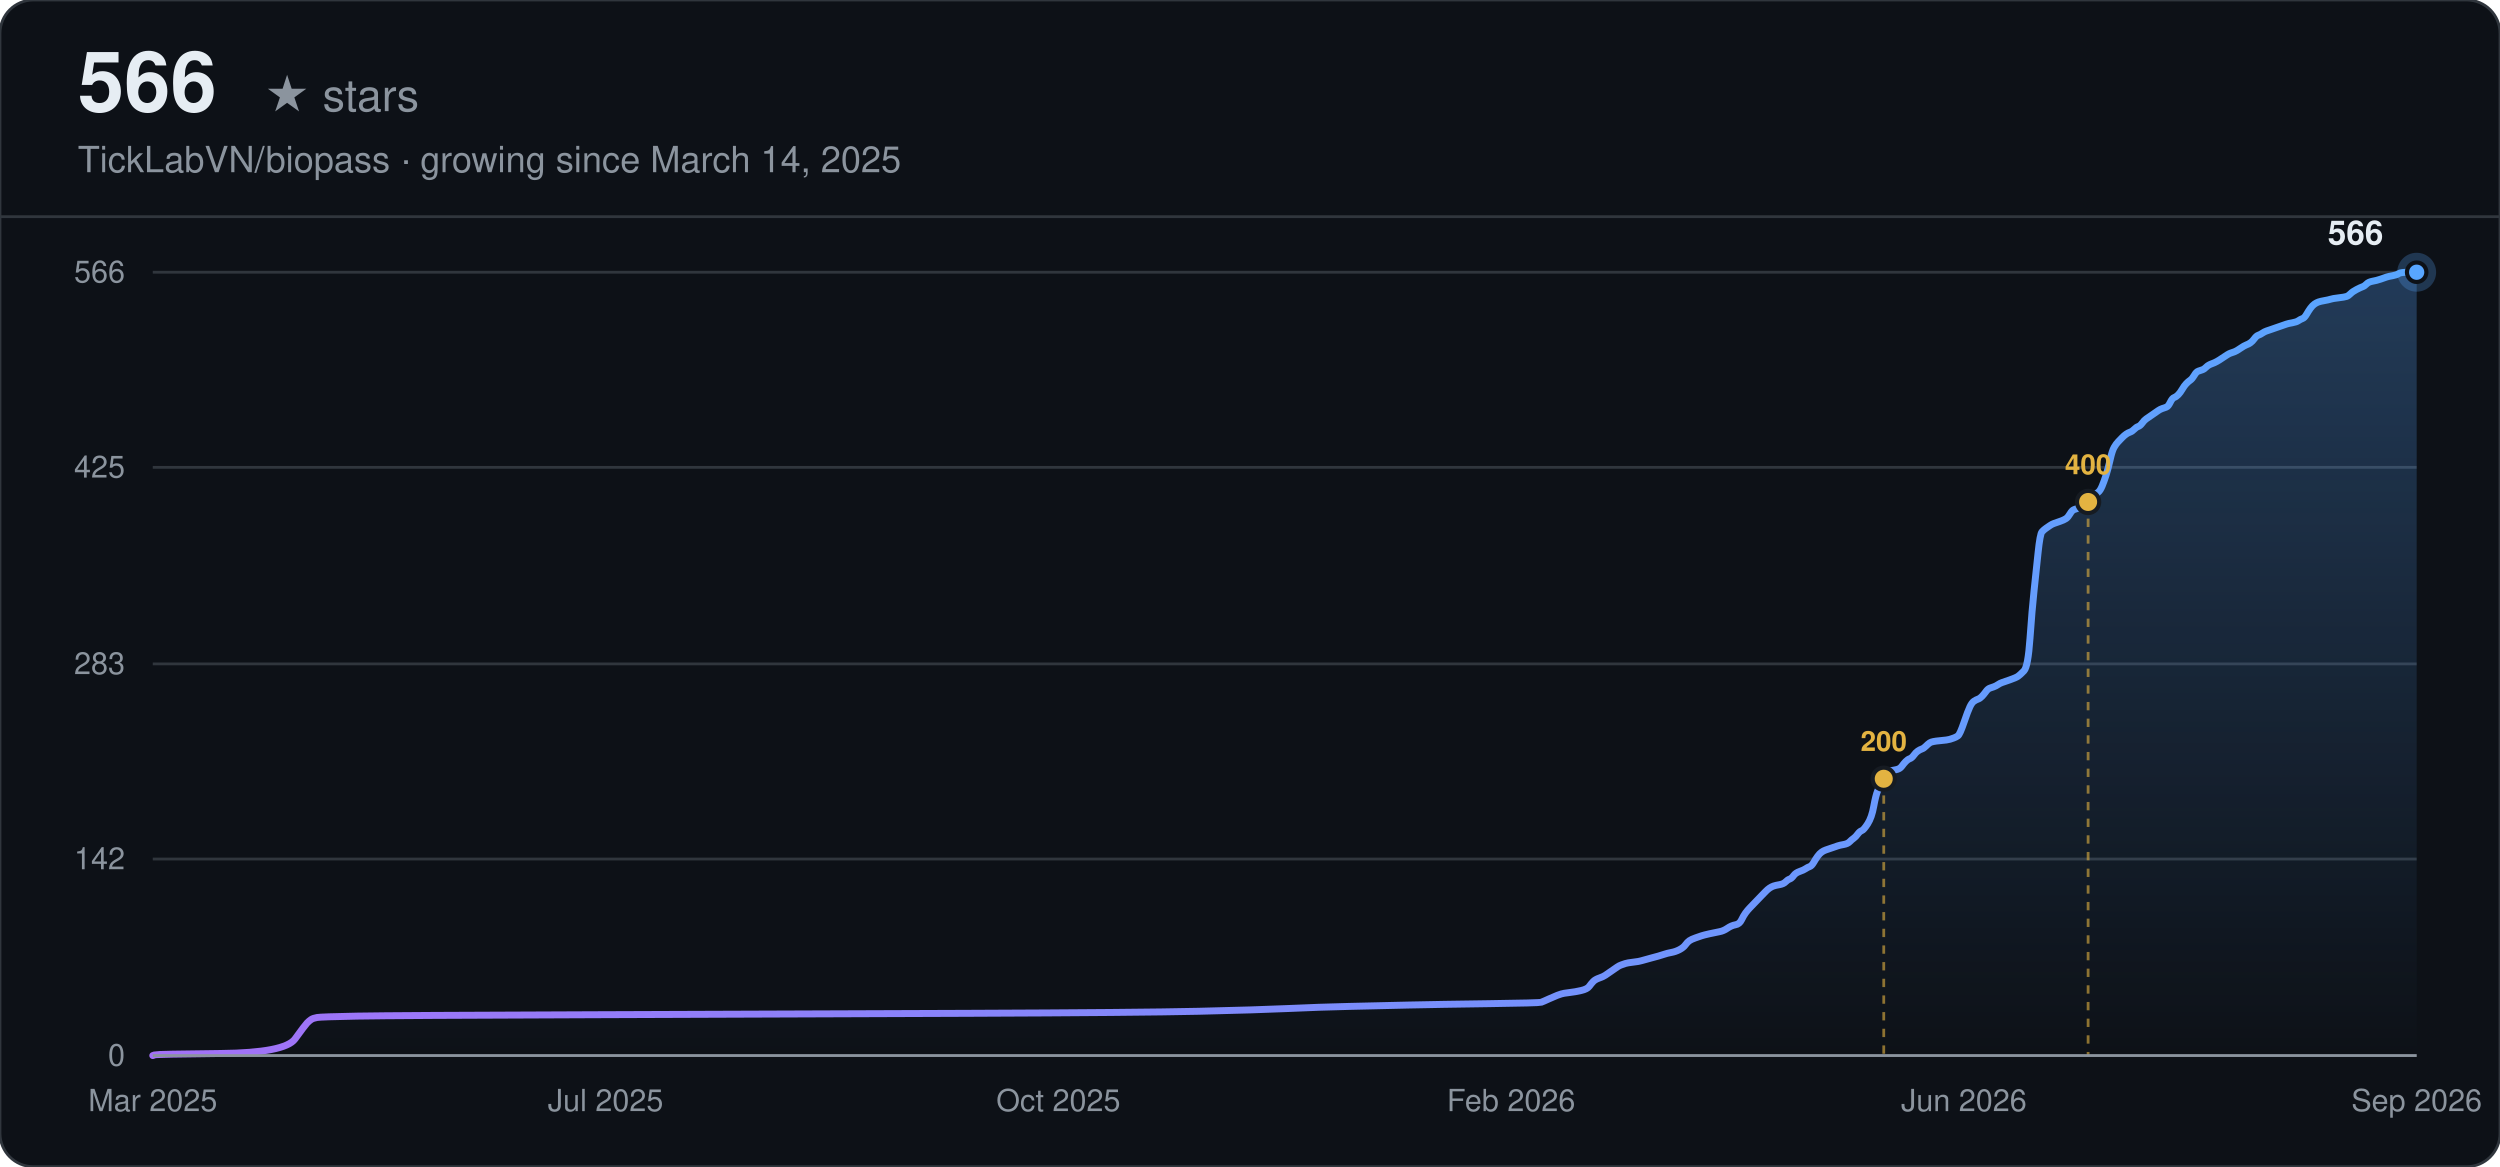
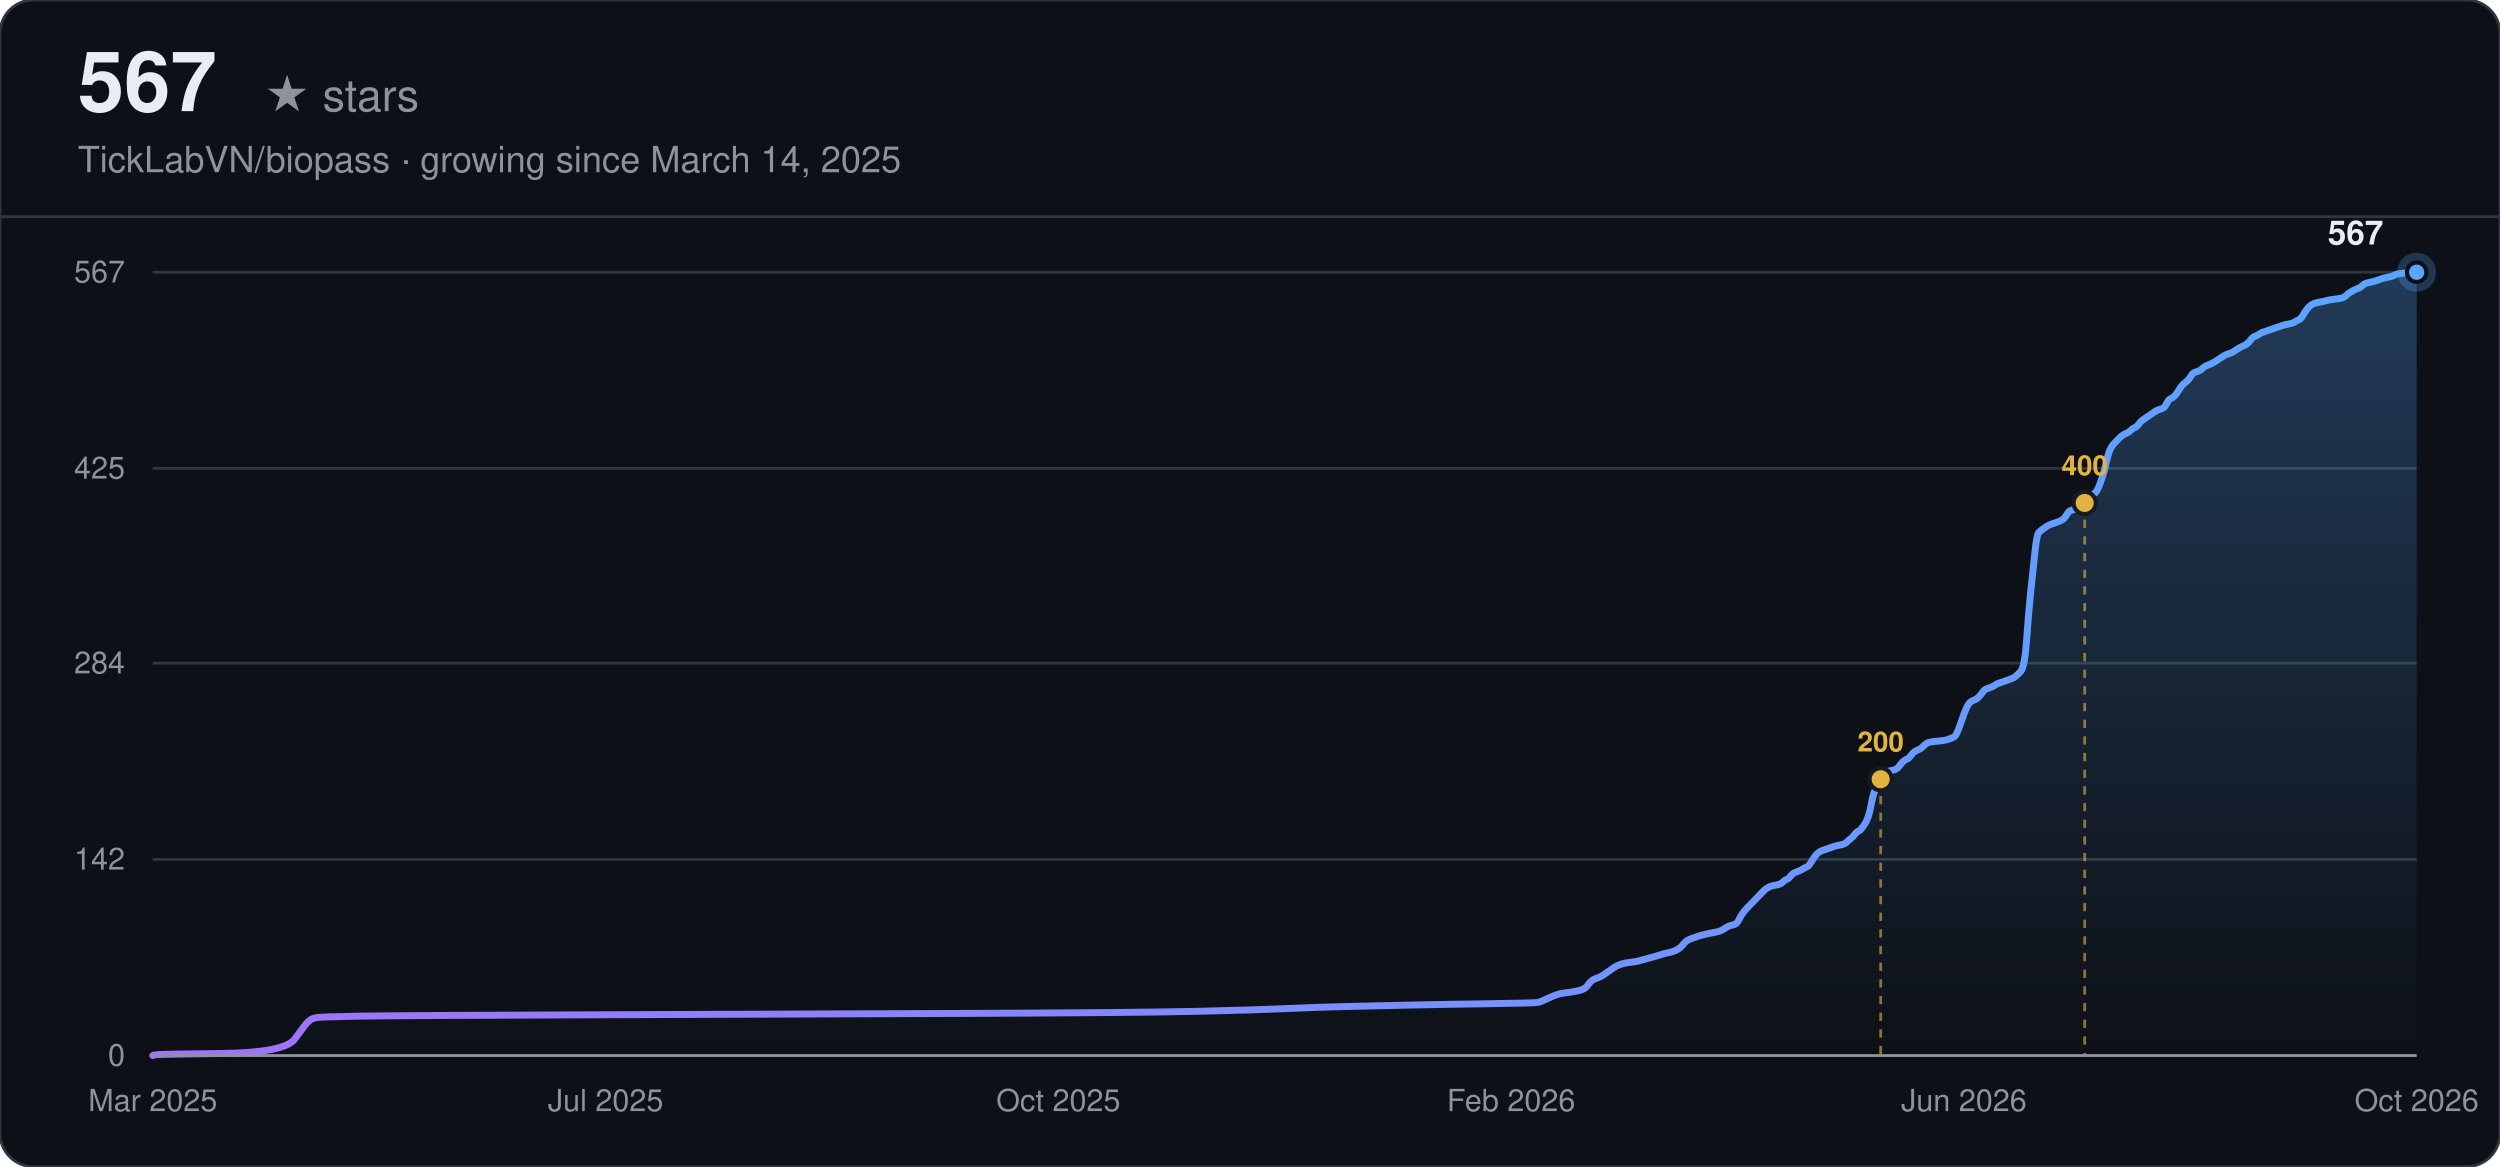
<svg xmlns="http://www.w3.org/2000/svg" width="900" height="420" viewBox="0 0 900 420" font-family="-apple-system, BlinkMacSystemFont, 'Segoe UI', Helvetica, Arial, sans-serif">
  <defs>
    <linearGradient id="line-dark" x1="0" y1="0" x2="1" y2="0">
      <stop offset="0%" stop-color="#a371f7" />
      <stop offset="100%" stop-color="#58a6ff" />
    </linearGradient>
    <linearGradient id="area-dark" x1="0" y1="0" x2="0" y2="1">
      <stop offset="0%" stop-color="#58a6ff" stop-opacity="0.28" />
      <stop offset="100%" stop-color="#58a6ff" stop-opacity="0" />
    </linearGradient>
  </defs>
  <rect width="900" height="420" rx="12" fill="#0d1117" />
  <rect width="900" height="420" rx="12" fill="none" stroke="#30363d" stroke-width="1" />
-   <text x="28" y="40" font-size="30" font-weight="700" fill="#e6edf3">566</text>
+   <text x="28" y="40" font-size="30" font-weight="700" fill="#e6edf3">567</text>
  <text x="28" y="40" font-size="16" fill="#8b949e" dx="67">★ stars</text>
  <text x="28" y="62" font-size="13" fill="#8b949e">TickLabVN/biopass · growing since March 14, 2025</text>
  <line x1="0" y1="78" x2="900" y2="78" stroke="#30363d" stroke-width="1" />
  <line x1="55" y1="380.00" x2="870" y2="380.00" stroke="#30363d" stroke-width="1" />
  <text x="45" y="380.00" text-anchor="end" dominant-baseline="middle" font-size="11" fill="#8b949e">0</text>
-   <line x1="55" y1="309.25" x2="870" y2="309.25" stroke="#30363d" stroke-width="1" />
-   <text x="45" y="309.25" text-anchor="end" dominant-baseline="middle" font-size="11" fill="#8b949e">142</text>
-   <line x1="55" y1="239.00" x2="870" y2="239.00" stroke="#30363d" stroke-width="1" />
-   <text x="45" y="239.00" text-anchor="end" dominant-baseline="middle" font-size="11" fill="#8b949e">283</text>
-   <line x1="55" y1="168.25" x2="870" y2="168.25" stroke="#30363d" stroke-width="1" />
-   <text x="45" y="168.25" text-anchor="end" dominant-baseline="middle" font-size="11" fill="#8b949e">425</text>
+   <line x1="55" y1="309.38" x2="870" y2="309.38" stroke="#30363d" stroke-width="1" />
+   <text x="45" y="309.38" text-anchor="end" dominant-baseline="middle" font-size="11" fill="#8b949e">142</text>
+   <line x1="55" y1="238.75" x2="870" y2="238.75" stroke="#30363d" stroke-width="1" />
+   <text x="45" y="238.75" text-anchor="end" dominant-baseline="middle" font-size="11" fill="#8b949e">284</text>
+   <line x1="55" y1="168.62" x2="870" y2="168.62" stroke="#30363d" stroke-width="1" />
+   <text x="45" y="168.62" text-anchor="end" dominant-baseline="middle" font-size="11" fill="#8b949e">425</text>
  <line x1="55" y1="98.00" x2="870" y2="98.00" stroke="#30363d" stroke-width="1" />
-   <text x="45" y="98.00" text-anchor="end" dominant-baseline="middle" font-size="11" fill="#8b949e">566</text>
+   <text x="45" y="98.00" text-anchor="end" dominant-baseline="middle" font-size="11" fill="#8b949e">567</text>
  <text x="55.00" y="400" text-anchor="middle" font-size="11" fill="#8b949e">Mar 2025</text>
  <text x="218.00" y="400" text-anchor="middle" font-size="11" fill="#8b949e">Jul 2025</text>
  <text x="381.00" y="400" text-anchor="middle" font-size="11" fill="#8b949e">Oct 2025</text>
  <text x="544.00" y="400" text-anchor="middle" font-size="11" fill="#8b949e">Feb 2026</text>
  <text x="707.00" y="400" text-anchor="middle" font-size="11" fill="#8b949e">Jun 2026</text>
-   <text x="870.00" y="400" text-anchor="middle" font-size="11" fill="#8b949e">Sep 2026</text>
-   <path d="M55.00,380.00 L55.72,379.75 Q56.44,379.50 79.52,379.25 Q102.60,379.00 106.21,374.02 Q109.81,369.04 110.54,368.29 Q111.26,367.54 111.98,367.05 Q112.70,366.55 114.14,366.30 Q115.58,366.05 128.57,365.80 Q141.55,365.55 213.67,365.30 Q285.80,365.05 347.82,364.80 Q409.85,364.55 431.49,364.06 Q453.12,363.56 463.94,363.06 Q474.76,362.56 485.58,362.31 Q496.40,362.06 507.22,361.81 Q518.04,361.57 536.07,361.32 Q554.10,361.07 554.82,360.82 Q555.54,360.57 557.70,359.57 Q559.87,358.58 560.59,358.33 Q561.31,358.08 562.03,357.83 Q562.75,357.58 564.92,357.33 Q567.08,357.08 569.24,356.58 Q571.41,356.08 572.13,355.09 Q572.85,354.09 573.57,353.34 Q574.29,352.60 575.73,352.10 Q577.18,351.60 577.90,351.10 Q578.62,350.60 580.06,349.61 Q581.50,348.61 582.23,348.11 Q582.95,347.61 583.67,347.37 Q584.39,347.12 585.11,346.87 Q585.83,346.62 588.00,346.37 Q590.16,346.12 590.88,345.87 Q591.60,345.62 594.49,344.87 Q597.37,344.13 598.81,343.63 Q600.26,343.13 601.70,342.88 Q603.14,342.63 604.58,341.89 Q606.03,341.14 606.75,340.14 Q607.47,339.14 608.19,338.65 Q608.91,338.15 610.35,337.65 Q611.80,337.15 612.52,336.90 Q613.24,336.65 615.40,336.16 Q617.57,335.66 619.01,335.41 Q620.45,335.16 621.89,334.16 Q623.34,333.17 624.78,332.92 Q626.22,332.67 626.94,331.17 Q627.66,329.68 628.38,328.68 Q629.11,327.69 629.83,326.94 Q630.55,326.19 631.27,325.44 Q631.99,324.70 632.71,323.95 Q633.43,323.20 634.15,322.45 Q634.88,321.71 635.60,320.96 Q636.32,320.21 637.04,319.71 Q637.76,319.22 638.48,318.97 Q639.20,318.72 640.65,318.47 Q642.09,318.22 642.81,317.47 Q643.53,316.72 644.25,316.48 Q644.97,316.23 645.69,315.23 Q646.42,314.23 647.86,313.73 Q649.30,313.24 650.02,312.74 Q650.74,312.24 651.46,311.99 Q652.19,311.74 652.91,310.50 Q653.63,309.25 654.35,308.25 Q655.07,307.26 655.79,306.76 Q656.51,306.26 657.23,306.01 Q657.96,305.76 658.68,305.51 Q659.40,305.27 660.12,305.02 Q660.84,304.77 661.56,304.52 Q662.28,304.27 663.73,304.02 Q665.17,303.77 665.89,303.02 Q666.61,302.28 667.33,301.78 Q668.05,301.28 668.77,300.28 Q669.50,299.29 670.22,299.04 Q670.94,298.79 672.38,296.55 Q673.82,294.30 674.54,290.32 Q675.27,286.33 675.99,284.59 Q676.71,282.84 677.43,281.35 Q678.15,279.86 678.87,278.86 Q679.59,277.86 680.31,277.61 Q681.04,277.36 682.48,277.11 Q683.92,276.87 684.64,275.87 Q685.36,274.87 686.08,274.13 Q686.81,273.38 687.53,273.13 Q688.25,272.88 688.97,271.88 Q689.69,270.89 690.41,270.39 Q691.13,269.89 691.85,269.64 Q692.58,269.39 693.30,268.64 Q694.02,267.90 694.74,267.40 Q695.46,266.90 698.35,266.65 Q701.23,266.40 701.95,266.15 Q702.67,265.90 703.39,265.66 Q704.12,265.41 704.84,264.91 Q705.56,264.41 707.00,260.17 Q708.44,255.94 709.16,254.45 Q709.88,252.95 710.61,252.45 Q711.33,251.95 712.05,251.70 Q712.77,251.46 713.49,250.71 Q714.21,249.96 714.93,248.96 Q715.65,247.97 716.38,247.72 Q717.10,247.47 717.82,247.22 Q718.54,246.97 719.26,246.47 Q719.98,245.98 720.70,245.73 Q721.42,245.48 723.59,244.73 Q725.75,243.98 726.47,243.48 Q727.19,242.99 728.64,241.49 Q730.08,240.00 730.80,229.78 Q731.52,219.57 732.24,212.84 Q732.96,206.12 733.69,199.14 Q734.41,192.17 735.13,191.42 Q735.85,190.67 736.57,190.17 Q737.29,189.67 738.01,189.18 Q738.73,188.68 739.46,188.43 Q740.18,188.18 741.62,187.68 Q743.06,187.18 743.78,186.69 Q744.50,186.19 745.23,184.94 Q745.95,183.70 746.67,183.45 Q747.39,183.20 748.11,182.95 Q748.83,182.70 749.55,182.20 Q750.27,181.70 751.00,180.96 Q751.72,180.21 752.44,179.71 Q753.16,179.21 753.88,178.46 Q754.60,177.72 755.32,177.22 Q756.04,176.72 756.77,174.98 Q757.49,173.23 758.21,170.99 Q758.93,168.75 759.65,165.51 Q760.37,162.27 761.09,161.03 Q761.81,159.78 762.54,159.03 Q763.26,158.29 763.98,157.54 Q764.70,156.79 765.42,156.29 Q766.14,155.80 766.86,155.55 Q767.58,155.30 768.31,154.55 Q769.03,153.80 769.75,153.55 Q770.47,153.30 771.19,152.31 Q771.91,151.31 772.63,150.81 Q773.35,150.31 774.80,149.32 Q776.24,148.32 776.96,147.82 Q777.68,147.33 778.40,147.08 Q779.12,146.83 779.85,146.58 Q780.57,146.33 781.29,144.83 Q782.01,143.34 782.73,143.09 Q783.45,142.84 784.17,142.09 Q784.89,141.35 785.62,140.10 Q786.34,138.86 787.06,138.11 Q787.78,137.36 788.50,136.86 Q789.22,136.36 789.94,135.12 Q790.66,133.87 791.38,133.62 Q792.11,133.37 792.83,133.13 Q793.55,132.88 794.27,132.13 Q794.99,131.38 796.43,130.88 Q797.88,130.39 800.04,128.89 Q802.20,127.40 802.92,127.15 Q803.65,126.90 804.37,126.65 Q805.09,126.40 806.53,125.40 Q807.97,124.41 808.69,124.16 Q809.42,123.91 810.14,123.41 Q810.86,122.91 811.58,121.92 Q812.30,120.92 813.02,120.67 Q813.74,120.42 814.46,119.92 Q815.19,119.42 815.91,119.17 Q816.63,118.93 817.35,118.68 Q818.07,118.43 818.79,118.18 Q819.51,117.93 820.23,117.68 Q820.96,117.43 821.68,117.18 Q822.40,116.93 823.12,116.68 Q823.84,116.43 825.28,116.19 Q826.73,115.94 827.45,115.44 Q828.17,114.94 828.89,114.69 Q829.61,114.44 830.33,113.20 Q831.05,111.95 831.77,110.95 Q832.50,109.96 833.22,109.46 Q833.94,108.96 834.66,108.71 Q835.38,108.46 836.82,108.21 Q838.27,107.96 838.99,107.72 Q839.71,107.47 841.87,107.22 Q844.04,106.97 844.76,106.72 Q845.48,106.47 846.20,105.72 Q846.92,104.98 848.36,104.23 Q849.81,103.48 850.53,103.23 Q851.25,102.98 851.97,102.23 Q852.69,101.49 854.13,101.24 Q855.58,100.99 857.02,100.49 Q858.46,99.99 859.18,99.74 Q859.90,99.49 861.35,99.25 Q862.79,99.00 863.51,98.50 Q864.23,98.00 867.12,98.00 L870.00,98.00 L870.00,380.00 L55.00,380.00 Z" fill="url(#area-dark)" stroke="none" />
-   <path d="M55.00,380.00 L55.72,379.75 Q56.44,379.50 79.52,379.25 Q102.60,379.00 106.21,374.02 Q109.81,369.04 110.54,368.29 Q111.26,367.54 111.98,367.05 Q112.70,366.55 114.14,366.30 Q115.58,366.05 128.57,365.80 Q141.55,365.55 213.67,365.30 Q285.80,365.05 347.82,364.80 Q409.85,364.55 431.49,364.06 Q453.12,363.56 463.94,363.06 Q474.76,362.56 485.58,362.31 Q496.40,362.06 507.22,361.81 Q518.04,361.57 536.07,361.32 Q554.10,361.07 554.82,360.82 Q555.54,360.57 557.70,359.57 Q559.87,358.58 560.59,358.33 Q561.31,358.08 562.03,357.83 Q562.75,357.58 564.92,357.33 Q567.08,357.08 569.24,356.58 Q571.41,356.08 572.13,355.09 Q572.85,354.09 573.57,353.34 Q574.29,352.60 575.73,352.10 Q577.18,351.60 577.90,351.10 Q578.62,350.60 580.06,349.61 Q581.50,348.61 582.23,348.11 Q582.95,347.61 583.67,347.37 Q584.39,347.12 585.11,346.87 Q585.83,346.62 588.00,346.37 Q590.16,346.12 590.88,345.87 Q591.60,345.62 594.49,344.87 Q597.37,344.13 598.81,343.63 Q600.26,343.13 601.70,342.88 Q603.14,342.63 604.58,341.89 Q606.03,341.14 606.75,340.14 Q607.47,339.14 608.19,338.65 Q608.91,338.15 610.35,337.65 Q611.80,337.15 612.52,336.90 Q613.24,336.65 615.40,336.16 Q617.57,335.66 619.01,335.41 Q620.45,335.16 621.89,334.16 Q623.34,333.17 624.78,332.92 Q626.22,332.67 626.94,331.17 Q627.66,329.68 628.38,328.68 Q629.11,327.69 629.83,326.94 Q630.55,326.19 631.27,325.44 Q631.99,324.70 632.71,323.95 Q633.43,323.20 634.15,322.45 Q634.88,321.71 635.60,320.96 Q636.32,320.21 637.04,319.71 Q637.76,319.22 638.48,318.97 Q639.20,318.72 640.65,318.47 Q642.09,318.22 642.81,317.47 Q643.53,316.72 644.25,316.48 Q644.97,316.23 645.69,315.23 Q646.42,314.23 647.86,313.73 Q649.30,313.24 650.02,312.74 Q650.74,312.24 651.46,311.99 Q652.19,311.74 652.91,310.50 Q653.63,309.25 654.35,308.25 Q655.07,307.26 655.79,306.76 Q656.51,306.26 657.23,306.01 Q657.96,305.76 658.68,305.51 Q659.40,305.27 660.12,305.02 Q660.84,304.77 661.56,304.52 Q662.28,304.27 663.73,304.02 Q665.17,303.77 665.89,303.02 Q666.61,302.28 667.33,301.78 Q668.05,301.28 668.77,300.28 Q669.50,299.29 670.22,299.04 Q670.94,298.79 672.38,296.55 Q673.82,294.30 674.54,290.32 Q675.27,286.33 675.99,284.59 Q676.71,282.84 677.43,281.35 Q678.15,279.86 678.87,278.86 Q679.59,277.86 680.31,277.61 Q681.04,277.36 682.48,277.11 Q683.92,276.87 684.64,275.87 Q685.36,274.87 686.08,274.13 Q686.81,273.38 687.53,273.13 Q688.25,272.88 688.97,271.88 Q689.69,270.89 690.41,270.39 Q691.13,269.89 691.85,269.64 Q692.58,269.39 693.30,268.64 Q694.02,267.90 694.74,267.40 Q695.46,266.90 698.35,266.65 Q701.23,266.40 701.95,266.15 Q702.67,265.90 703.39,265.66 Q704.12,265.41 704.84,264.91 Q705.56,264.41 707.00,260.17 Q708.44,255.94 709.16,254.45 Q709.88,252.95 710.61,252.45 Q711.33,251.95 712.05,251.70 Q712.77,251.46 713.49,250.71 Q714.21,249.96 714.93,248.96 Q715.65,247.97 716.38,247.72 Q717.10,247.47 717.82,247.22 Q718.54,246.97 719.26,246.47 Q719.98,245.98 720.70,245.73 Q721.42,245.48 723.59,244.73 Q725.75,243.98 726.47,243.48 Q727.19,242.99 728.64,241.49 Q730.08,240.00 730.80,229.78 Q731.52,219.57 732.24,212.84 Q732.96,206.12 733.69,199.14 Q734.41,192.17 735.13,191.42 Q735.85,190.67 736.57,190.17 Q737.29,189.67 738.01,189.18 Q738.73,188.68 739.46,188.43 Q740.18,188.18 741.62,187.68 Q743.06,187.18 743.78,186.69 Q744.50,186.19 745.23,184.94 Q745.95,183.70 746.67,183.45 Q747.39,183.20 748.11,182.95 Q748.83,182.70 749.55,182.20 Q750.27,181.70 751.00,180.96 Q751.72,180.21 752.44,179.71 Q753.16,179.21 753.88,178.46 Q754.60,177.72 755.32,177.22 Q756.04,176.72 756.77,174.98 Q757.49,173.23 758.21,170.99 Q758.93,168.75 759.65,165.51 Q760.37,162.27 761.09,161.03 Q761.81,159.78 762.54,159.03 Q763.26,158.29 763.98,157.54 Q764.70,156.79 765.42,156.29 Q766.14,155.80 766.86,155.55 Q767.58,155.30 768.31,154.55 Q769.03,153.80 769.75,153.55 Q770.47,153.30 771.19,152.31 Q771.91,151.31 772.63,150.81 Q773.35,150.31 774.80,149.32 Q776.24,148.32 776.96,147.82 Q777.68,147.33 778.40,147.08 Q779.12,146.83 779.85,146.58 Q780.57,146.33 781.29,144.83 Q782.01,143.34 782.73,143.09 Q783.45,142.84 784.17,142.09 Q784.89,141.35 785.62,140.10 Q786.34,138.86 787.06,138.11 Q787.78,137.36 788.50,136.86 Q789.22,136.36 789.94,135.12 Q790.66,133.87 791.38,133.62 Q792.11,133.37 792.83,133.13 Q793.55,132.88 794.27,132.13 Q794.99,131.38 796.43,130.88 Q797.88,130.39 800.04,128.89 Q802.20,127.40 802.92,127.15 Q803.65,126.90 804.37,126.65 Q805.09,126.40 806.53,125.40 Q807.97,124.41 808.69,124.16 Q809.42,123.91 810.14,123.41 Q810.86,122.91 811.58,121.92 Q812.30,120.92 813.02,120.67 Q813.74,120.42 814.46,119.92 Q815.19,119.42 815.91,119.17 Q816.63,118.93 817.35,118.68 Q818.07,118.43 818.79,118.18 Q819.51,117.93 820.23,117.68 Q820.96,117.43 821.68,117.18 Q822.40,116.93 823.12,116.68 Q823.84,116.43 825.28,116.19 Q826.73,115.94 827.45,115.44 Q828.17,114.94 828.89,114.69 Q829.61,114.44 830.33,113.20 Q831.05,111.95 831.77,110.95 Q832.50,109.96 833.22,109.46 Q833.94,108.96 834.66,108.71 Q835.38,108.46 836.82,108.21 Q838.27,107.96 838.99,107.72 Q839.71,107.47 841.87,107.22 Q844.04,106.97 844.76,106.72 Q845.48,106.47 846.20,105.72 Q846.92,104.98 848.36,104.23 Q849.81,103.48 850.53,103.23 Q851.25,102.98 851.97,102.23 Q852.69,101.49 854.13,101.24 Q855.58,100.99 857.02,100.49 Q858.46,99.99 859.18,99.74 Q859.90,99.49 861.35,99.25 Q862.79,99.00 863.51,98.50 Q864.23,98.00 867.12,98.00 L870.00,98.00" fill="none" stroke="url(#line-dark)" stroke-width="2.5" stroke-linecap="round" />
-   <line x1="678.15" y1="280.35" x2="678.15" y2="380.00" stroke="#e3b341" stroke-width="1" stroke-dasharray="3,3" opacity="0.6" />
-   <circle cx="678.15" cy="280.35" r="4" fill="#e3b341" stroke="#161b22" stroke-width="1.5" />
-   <text x="678.15" y="270.35" text-anchor="middle" font-size="10" font-weight="600" fill="#e3b341">200</text>
-   <line x1="751.72" y1="180.71" x2="751.72" y2="380.00" stroke="#e3b341" stroke-width="1" stroke-dasharray="3,3" opacity="0.6" />
-   <circle cx="751.72" cy="180.71" r="4" fill="#e3b341" stroke="#161b22" stroke-width="1.5" />
-   <text x="751.72" y="170.71" text-anchor="middle" font-size="10" font-weight="600" fill="#e3b341">400</text>
+   <text x="870.00" y="400" text-anchor="middle" font-size="11" fill="#8b949e">Oct 2026</text>
+   <path d="M55.00,380.00 L55.72,379.75 Q56.44,379.50 79.48,379.25 Q102.52,379.01 106.12,374.03 Q109.72,369.06 110.44,368.31 Q111.16,367.57 111.88,367.07 Q112.60,366.57 114.04,366.32 Q115.48,366.07 128.44,365.83 Q141.40,365.58 213.39,365.33 Q285.39,365.08 347.31,364.83 Q409.22,364.58 430.82,364.08 Q452.42,363.59 463.22,363.09 Q474.02,362.59 484.82,362.34 Q495.62,362.10 506.42,361.85 Q517.22,361.60 535.22,361.35 Q553.22,361.10 553.94,360.85 Q554.66,360.60 556.82,359.61 Q558.98,358.61 559.70,358.37 Q560.42,358.12 561.14,357.87 Q561.86,357.62 564.02,357.37 Q566.17,357.12 568.33,356.62 Q570.49,356.13 571.21,355.13 Q571.93,354.14 572.65,353.39 Q573.37,352.65 574.81,352.15 Q576.25,351.65 576.97,351.15 Q577.69,350.66 579.13,349.66 Q580.57,348.67 581.29,348.17 Q582.01,347.67 582.73,347.42 Q583.45,347.17 584.17,346.93 Q584.89,346.68 587.05,346.43 Q589.21,346.18 589.93,345.93 Q590.65,345.68 593.53,344.94 Q596.41,344.19 597.85,343.69 Q599.29,343.20 600.73,342.95 Q602.17,342.70 603.61,341.95 Q605.05,341.21 605.77,340.21 Q606.49,339.22 607.21,338.72 Q607.93,338.22 609.37,337.72 Q610.81,337.23 611.53,336.98 Q612.25,336.73 614.41,336.23 Q616.57,335.74 618.01,335.49 Q619.45,335.24 620.89,334.24 Q622.33,333.25 623.77,333.00 Q625.21,332.75 625.93,331.26 Q626.65,329.77 627.37,328.77 Q628.09,327.78 628.81,327.03 Q629.53,326.29 630.25,325.54 Q630.97,324.79 631.69,324.05 Q632.41,323.30 633.13,322.56 Q633.85,321.81 634.57,321.06 Q635.29,320.32 636.01,319.82 Q636.73,319.32 637.45,319.07 Q638.17,318.83 639.61,318.58 Q641.05,318.33 641.77,317.58 Q642.49,316.84 643.21,316.59 Q643.93,316.34 644.65,315.34 Q645.37,314.35 646.81,313.85 Q648.25,313.35 648.97,312.86 Q649.69,312.36 650.41,312.11 Q651.13,311.86 651.85,310.62 Q652.57,309.38 653.29,308.38 Q654.01,307.39 654.73,306.89 Q655.45,306.39 656.17,306.14 Q656.89,305.89 657.61,305.65 Q658.33,305.40 659.05,305.15 Q659.77,304.90 660.49,304.65 Q661.21,304.40 662.65,304.15 Q664.09,303.90 664.81,303.16 Q665.53,302.41 666.25,301.92 Q666.97,301.42 667.69,300.42 Q668.41,299.43 669.13,299.18 Q669.85,298.93 671.29,296.69 Q672.73,294.46 673.45,290.48 Q674.17,286.50 674.89,284.76 Q675.61,283.02 676.33,281.52 Q677.05,280.03 677.77,279.04 Q678.49,278.04 679.21,277.79 Q679.93,277.54 681.37,277.30 Q682.81,277.05 683.53,276.05 Q684.25,275.06 684.97,274.31 Q685.69,273.57 686.41,273.32 Q687.13,273.07 687.85,272.07 Q688.57,271.08 689.29,270.58 Q690.01,270.08 690.73,269.84 Q691.45,269.59 692.17,268.84 Q692.89,268.10 693.61,267.60 Q694.33,267.10 697.21,266.85 Q700.09,266.60 700.81,266.35 Q701.53,266.11 702.25,265.86 Q702.97,265.61 703.69,265.11 Q704.41,264.61 705.85,260.39 Q707.29,256.16 708.01,254.67 Q708.73,253.17 709.45,252.68 Q710.17,252.18 710.89,251.93 Q711.61,251.68 712.33,250.94 Q713.05,250.19 713.77,249.20 Q714.49,248.20 715.21,247.95 Q715.93,247.70 716.65,247.46 Q717.37,247.21 718.09,246.71 Q718.81,246.21 719.53,245.96 Q720.25,245.71 722.41,244.97 Q724.57,244.22 725.29,243.72 Q726.01,243.23 727.45,241.74 Q728.89,240.24 729.61,230.05 Q730.33,219.85 731.05,213.14 Q731.77,206.42 732.49,199.46 Q733.21,192.50 733.93,191.75 Q734.65,191.01 735.37,190.51 Q736.09,190.01 736.81,189.51 Q737.53,189.02 738.25,188.77 Q738.97,188.52 740.41,188.02 Q741.85,187.52 742.57,187.03 Q743.29,186.53 744.01,185.29 Q744.73,184.04 745.45,183.79 Q746.17,183.54 746.89,183.30 Q747.61,183.05 748.33,182.55 Q749.05,182.05 749.77,181.31 Q750.49,180.56 751.21,180.06 Q751.93,179.57 752.65,178.82 Q753.37,178.07 754.09,177.58 Q754.81,177.08 755.53,175.34 Q756.25,173.60 756.97,171.36 Q757.69,169.12 758.41,165.89 Q759.13,162.66 759.85,161.41 Q760.57,160.17 761.29,159.42 Q762.01,158.68 762.73,157.93 Q763.45,157.19 764.17,156.69 Q764.89,156.19 765.61,155.94 Q766.33,155.69 767.05,154.95 Q767.77,154.20 768.48,153.95 Q769.20,153.70 769.92,152.71 Q770.64,151.71 771.36,151.22 Q772.08,150.72 773.52,149.72 Q774.96,148.73 775.68,148.23 Q776.40,147.74 777.12,147.49 Q777.84,147.24 778.56,146.99 Q779.28,146.74 780.00,145.25 Q780.72,143.76 781.44,143.51 Q782.16,143.26 782.88,142.51 Q783.60,141.77 784.32,140.52 Q785.04,139.28 785.76,138.53 Q786.48,137.79 787.20,137.29 Q787.92,136.79 788.64,135.55 Q789.36,134.31 790.08,134.06 Q790.80,133.81 791.52,133.56 Q792.24,133.31 792.96,132.57 Q793.68,131.82 795.12,131.32 Q796.56,130.83 798.72,129.33 Q800.88,127.84 801.60,127.59 Q802.32,127.34 803.04,127.10 Q803.76,126.85 805.20,125.85 Q806.64,124.86 807.36,124.61 Q808.08,124.36 808.80,123.86 Q809.52,123.37 810.24,122.37 Q810.96,121.38 811.68,121.13 Q812.40,120.88 813.12,120.38 Q813.84,119.88 814.56,119.63 Q815.28,119.39 816.00,119.14 Q816.72,118.89 817.44,118.64 Q818.16,118.39 818.88,118.14 Q819.60,117.89 820.32,117.65 Q821.04,117.40 821.76,117.15 Q822.48,116.90 823.92,116.65 Q825.36,116.40 826.08,115.90 Q826.80,115.41 827.52,115.16 Q828.24,114.91 828.96,113.67 Q829.68,112.42 830.40,111.43 Q831.12,110.43 831.84,109.94 Q832.56,109.44 833.28,109.19 Q834.00,108.94 835.44,108.69 Q836.88,108.44 837.60,108.20 Q838.32,107.95 840.48,107.70 Q842.64,107.45 843.36,107.20 Q844.08,106.95 844.80,106.21 Q845.52,105.46 846.96,104.71 Q848.40,103.97 849.12,103.72 Q849.84,103.47 850.56,102.72 Q851.28,101.98 852.72,101.73 Q854.16,101.48 855.60,100.98 Q857.04,100.49 857.76,100.24 Q858.48,99.99 859.92,99.74 Q861.36,99.49 862.08,98.99 Q862.80,98.50 866.40,98.25 L870.00,98.00 L870.00,380.00 L55.00,380.00 Z" fill="url(#area-dark)" stroke="none" />
+   <path d="M55.00,380.00 L55.72,379.75 Q56.44,379.50 79.48,379.25 Q102.52,379.01 106.12,374.03 Q109.72,369.06 110.44,368.31 Q111.16,367.57 111.88,367.07 Q112.60,366.57 114.04,366.32 Q115.48,366.07 128.44,365.83 Q141.40,365.58 213.39,365.33 Q285.39,365.08 347.31,364.83 Q409.22,364.58 430.82,364.08 Q452.42,363.59 463.22,363.09 Q474.02,362.59 484.82,362.34 Q495.62,362.10 506.42,361.85 Q517.22,361.60 535.22,361.35 Q553.22,361.10 553.94,360.85 Q554.66,360.60 556.82,359.61 Q558.98,358.61 559.70,358.37 Q560.42,358.12 561.14,357.87 Q561.86,357.62 564.02,357.37 Q566.17,357.12 568.33,356.62 Q570.49,356.13 571.21,355.13 Q571.93,354.14 572.65,353.39 Q573.37,352.65 574.81,352.15 Q576.25,351.65 576.97,351.15 Q577.69,350.66 579.13,349.66 Q580.57,348.67 581.29,348.17 Q582.01,347.67 582.73,347.42 Q583.45,347.17 584.17,346.93 Q584.89,346.68 587.05,346.43 Q589.21,346.18 589.93,345.93 Q590.65,345.68 593.53,344.94 Q596.41,344.19 597.85,343.69 Q599.29,343.20 600.73,342.95 Q602.17,342.70 603.61,341.95 Q605.05,341.21 605.77,340.21 Q606.49,339.22 607.21,338.72 Q607.93,338.22 609.37,337.72 Q610.81,337.23 611.53,336.98 Q612.25,336.73 614.41,336.23 Q616.57,335.74 618.01,335.49 Q619.45,335.24 620.89,334.24 Q622.33,333.25 623.77,333.00 Q625.21,332.75 625.93,331.26 Q626.65,329.77 627.37,328.77 Q628.09,327.78 628.81,327.03 Q629.53,326.29 630.25,325.54 Q630.97,324.79 631.69,324.05 Q632.41,323.30 633.13,322.56 Q633.85,321.81 634.57,321.06 Q635.29,320.32 636.01,319.82 Q636.73,319.32 637.45,319.07 Q638.17,318.83 639.61,318.58 Q641.05,318.33 641.77,317.58 Q642.49,316.84 643.21,316.59 Q643.93,316.34 644.65,315.34 Q645.37,314.35 646.81,313.85 Q648.25,313.35 648.97,312.86 Q649.69,312.36 650.41,312.11 Q651.13,311.86 651.85,310.62 Q652.57,309.38 653.29,308.38 Q654.01,307.39 654.73,306.89 Q655.45,306.39 656.17,306.14 Q656.89,305.89 657.61,305.65 Q658.33,305.40 659.05,305.15 Q659.77,304.90 660.49,304.65 Q661.21,304.40 662.65,304.15 Q664.09,303.90 664.81,303.16 Q665.53,302.41 666.25,301.92 Q666.97,301.42 667.69,300.42 Q668.41,299.43 669.13,299.18 Q669.85,298.93 671.29,296.69 Q672.73,294.46 673.45,290.48 Q674.17,286.50 674.89,284.76 Q675.61,283.02 676.33,281.52 Q677.05,280.03 677.77,279.04 Q678.49,278.04 679.21,277.79 Q679.93,277.54 681.37,277.30 Q682.81,277.05 683.53,276.05 Q684.25,275.06 684.97,274.31 Q685.69,273.57 686.41,273.32 Q687.13,273.07 687.85,272.07 Q688.57,271.08 689.29,270.58 Q690.01,270.08 690.73,269.84 Q691.45,269.59 692.17,268.84 Q692.89,268.10 693.61,267.60 Q694.33,267.10 697.21,266.85 Q700.09,266.60 700.81,266.35 Q701.53,266.11 702.25,265.86 Q702.97,265.61 703.69,265.11 Q704.41,264.61 705.85,260.39 Q707.29,256.16 708.01,254.67 Q708.73,253.17 709.45,252.68 Q710.17,252.18 710.89,251.93 Q711.61,251.68 712.33,250.94 Q713.05,250.19 713.77,249.20 Q714.49,248.20 715.21,247.95 Q715.93,247.70 716.65,247.46 Q717.37,247.21 718.09,246.71 Q718.81,246.21 719.53,245.96 Q720.25,245.71 722.41,244.97 Q724.57,244.22 725.29,243.72 Q726.01,243.23 727.45,241.74 Q728.89,240.24 729.61,230.05 Q730.33,219.85 731.05,213.14 Q731.77,206.42 732.49,199.46 Q733.21,192.50 733.93,191.75 Q734.65,191.01 735.37,190.51 Q736.09,190.01 736.81,189.51 Q737.53,189.02 738.25,188.77 Q738.97,188.52 740.41,188.02 Q741.85,187.52 742.57,187.03 Q743.29,186.53 744.01,185.29 Q744.73,184.04 745.45,183.79 Q746.17,183.54 746.89,183.30 Q747.61,183.05 748.33,182.55 Q749.05,182.05 749.77,181.31 Q750.49,180.56 751.21,180.06 Q751.93,179.57 752.65,178.82 Q753.37,178.07 754.09,177.58 Q754.81,177.08 755.53,175.34 Q756.25,173.60 756.97,171.36 Q757.69,169.12 758.41,165.89 Q759.13,162.66 759.85,161.41 Q760.57,160.17 761.29,159.42 Q762.01,158.68 762.73,157.93 Q763.45,157.19 764.17,156.69 Q764.89,156.19 765.61,155.94 Q766.33,155.69 767.05,154.95 Q767.77,154.20 768.48,153.95 Q769.20,153.70 769.92,152.71 Q770.64,151.71 771.36,151.22 Q772.08,150.72 773.52,149.72 Q774.96,148.73 775.68,148.23 Q776.40,147.74 777.12,147.49 Q777.84,147.24 778.56,146.99 Q779.28,146.74 780.00,145.25 Q780.72,143.76 781.44,143.51 Q782.16,143.26 782.88,142.51 Q783.60,141.77 784.32,140.52 Q785.04,139.28 785.76,138.53 Q786.48,137.79 787.20,137.29 Q787.92,136.79 788.64,135.55 Q789.36,134.31 790.08,134.06 Q790.80,133.81 791.52,133.56 Q792.24,133.31 792.96,132.57 Q793.68,131.82 795.12,131.32 Q796.56,130.83 798.72,129.33 Q800.88,127.84 801.60,127.59 Q802.32,127.34 803.04,127.10 Q803.76,126.85 805.20,125.85 Q806.64,124.86 807.36,124.61 Q808.08,124.36 808.80,123.86 Q809.52,123.37 810.24,122.37 Q810.96,121.38 811.68,121.13 Q812.40,120.88 813.12,120.38 Q813.84,119.88 814.56,119.63 Q815.28,119.39 816.00,119.14 Q816.72,118.89 817.44,118.64 Q818.16,118.39 818.88,118.14 Q819.60,117.89 820.32,117.65 Q821.04,117.40 821.76,117.15 Q822.48,116.90 823.92,116.65 Q825.36,116.40 826.08,115.90 Q826.80,115.41 827.52,115.16 Q828.24,114.91 828.96,113.67 Q829.68,112.42 830.40,111.43 Q831.12,110.43 831.84,109.94 Q832.56,109.44 833.28,109.19 Q834.00,108.94 835.44,108.69 Q836.88,108.44 837.60,108.20 Q838.32,107.95 840.48,107.70 Q842.64,107.45 843.36,107.20 Q844.08,106.95 844.80,106.21 Q845.52,105.46 846.96,104.71 Q848.40,103.97 849.12,103.72 Q849.84,103.47 850.56,102.72 Q851.28,101.98 852.72,101.73 Q854.16,101.48 855.60,100.98 Q857.04,100.49 857.76,100.24 Q858.48,99.99 859.92,99.74 Q861.36,99.49 862.08,98.99 Q862.80,98.50 866.40,98.25 L870.00,98.00" fill="none" stroke="url(#line-dark)" stroke-width="2.5" stroke-linecap="round" />
+   <line x1="677.05" y1="280.53" x2="677.05" y2="380.00" stroke="#e3b341" stroke-width="1" stroke-dasharray="3,3" opacity="0.6" />
+   <circle cx="677.05" cy="280.53" r="4" fill="#e3b341" stroke="#161b22" stroke-width="1.5" />
+   <text x="677.05" y="270.53" text-anchor="middle" font-size="10" font-weight="600" fill="#e3b341">200</text>
+   <line x1="750.49" y1="181.06" x2="750.49" y2="380.00" stroke="#e3b341" stroke-width="1" stroke-dasharray="3,3" opacity="0.6" />
+   <circle cx="750.49" cy="181.06" r="4" fill="#e3b341" stroke="#161b22" stroke-width="1.5" />
+   <text x="750.49" y="171.06" text-anchor="middle" font-size="10" font-weight="600" fill="#e3b341">400</text>
  <circle cx="870.00" cy="98.00" r="7" fill="#58a6ff" opacity="0.25" />
  <circle cx="870.00" cy="98.00" r="3.5" fill="#58a6ff" stroke="#0d1117" stroke-width="1.5" />
-   <text x="858.00" y="88.00" text-anchor="end" font-size="12" font-weight="600" fill="#e6edf3">566</text>
+   <text x="858.00" y="88.00" text-anchor="end" font-size="12" font-weight="600" fill="#e6edf3">567</text>
  <line x1="55" y1="380.00" x2="870" y2="380.00" stroke="#8b949e" stroke-width="1" />
</svg>
